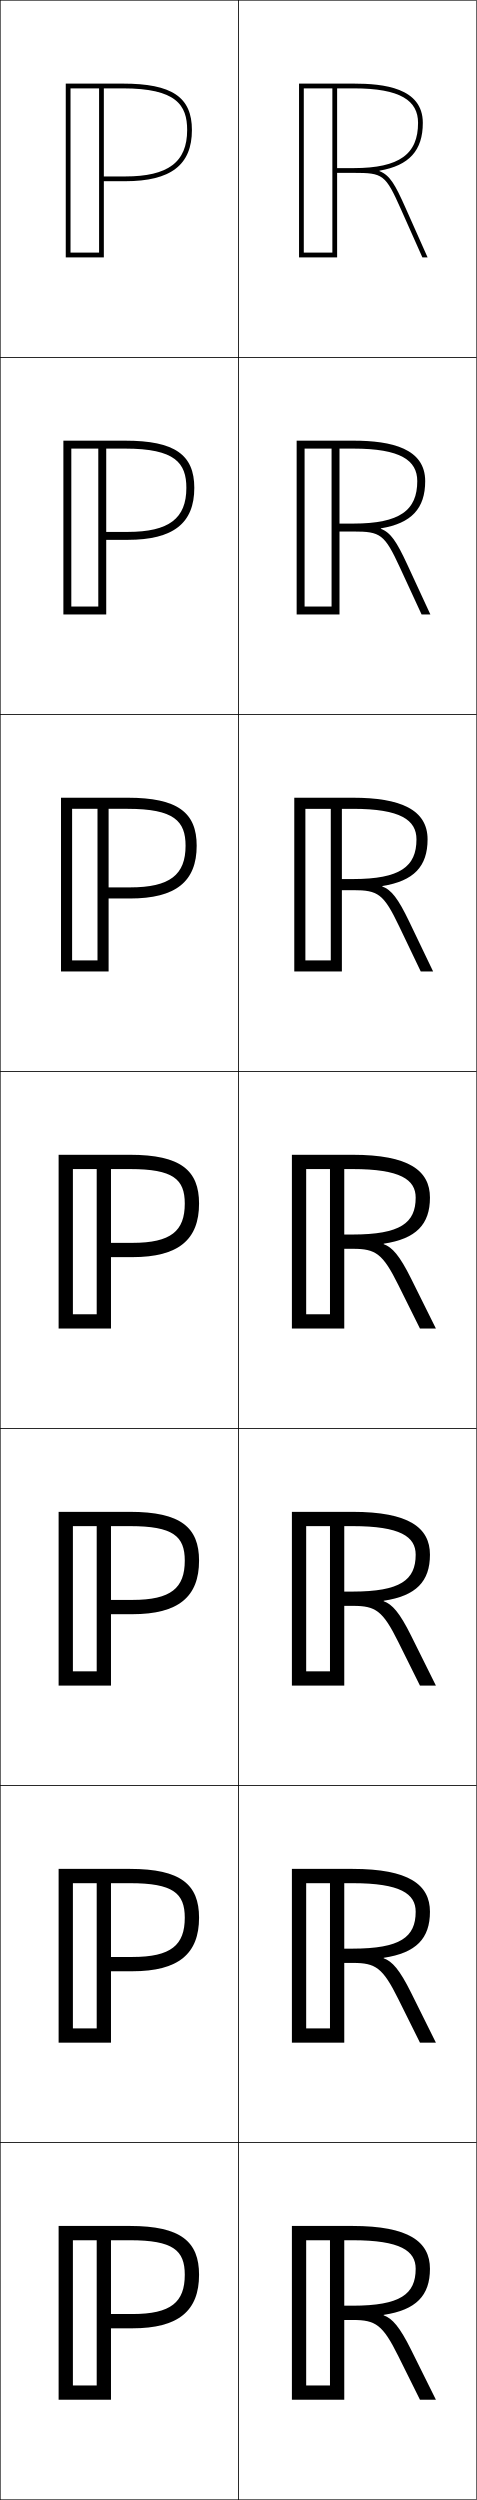
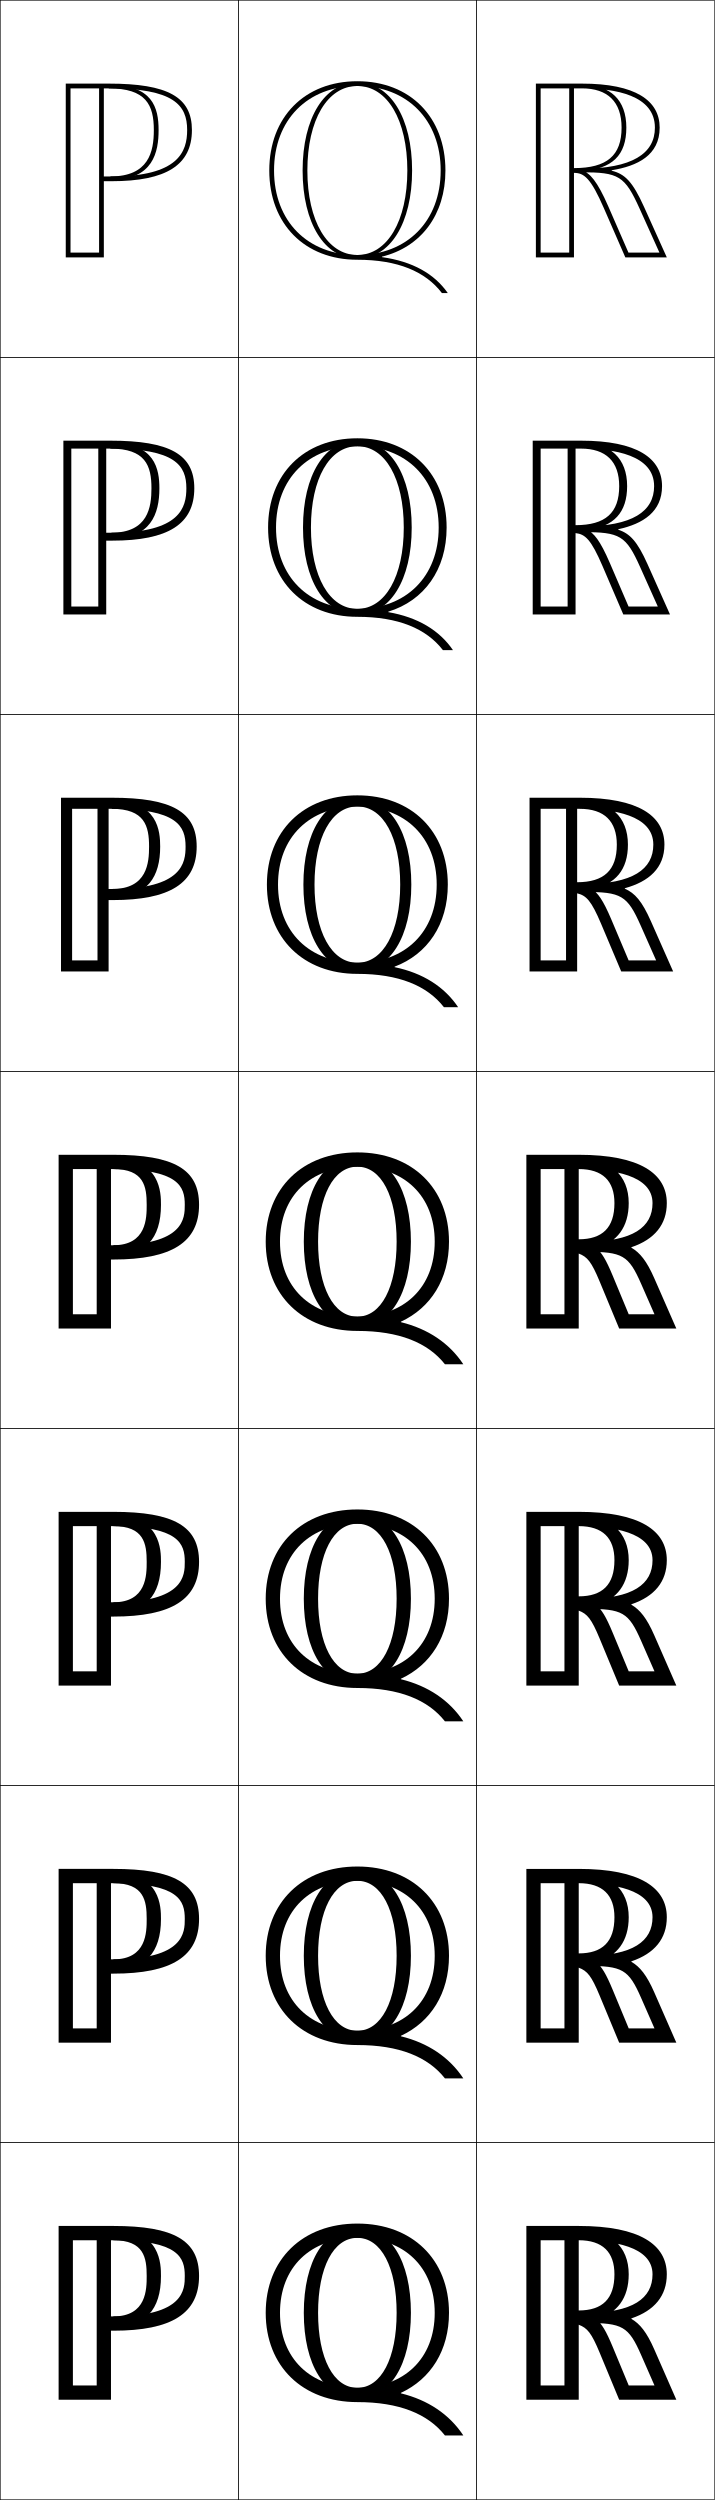
- <svg xmlns="http://www.w3.org/2000/svg" width="200.25" height="1050.25" viewBox="0 0 200.25 1050.25" overflow="visible" enable-background="new 0 0 200.25 1050.25" xml:space="preserve">
+ <svg xmlns="http://www.w3.org/2000/svg" width="300.25" height="1050.25" viewBox="0 0 300.25 1050.25" overflow="visible" enable-background="new 0 0 300.25 1050.25" xml:space="preserve">
  <g id="レイヤー1">
    <g>
      <rect x="0.125" y="0.125" fill="none" stroke="#000000" stroke-width="0.25" width="100" height="150" />
      <rect x="0.125" y="150.125" fill="none" stroke="#000000" stroke-width="0.25" width="100" height="150" />
      <rect x="0.125" y="300.125" fill="none" stroke="#000000" stroke-width="0.25" width="100" height="150" />
      <rect x="0.125" y="450.125" fill="none" stroke="#000000" stroke-width="0.25" width="100" height="150" />
      <rect x="0.125" y="600.125" fill="none" stroke="#000000" stroke-width="0.25" width="100" height="150" />
      <rect x="0.125" y="750.125" fill="none" stroke="#000000" stroke-width="0.25" width="100" height="150" />
      <rect x="0.125" y="900.125" fill="none" stroke="#000000" stroke-width="0.25" width="100" height="150" />
      <rect x="100.125" y="0.125" fill="none" stroke="#000000" stroke-width="0.25" width="100" height="150" />
      <rect x="100.125" y="150.125" fill="none" stroke="#000000" stroke-width="0.25" width="100" height="150" />
      <rect x="100.125" y="300.125" fill="none" stroke="#000000" stroke-width="0.25" width="100" height="150" />
      <rect x="100.125" y="450.125" fill="none" stroke="#000000" stroke-width="0.25" width="100" height="150" />
      <rect x="100.125" y="600.125" fill="none" stroke="#000000" stroke-width="0.25" width="100" height="150" />
      <rect x="100.125" y="750.125" fill="none" stroke="#000000" stroke-width="0.25" width="100" height="150" />
      <rect x="100.125" y="900.125" fill="none" stroke="#000000" stroke-width="0.25" width="100" height="150" />
+       <rect x="200.125" y="0.125" fill="none" stroke="#000000" stroke-width="0.25" width="100" height="150" />
+       <rect x="200.125" y="150.125" fill="none" stroke="#000000" stroke-width="0.25" width="100" height="150" />
+       <rect x="200.125" y="300.125" fill="none" stroke="#000000" stroke-width="0.25" width="100" height="150" />
+       <rect x="200.125" y="450.125" fill="none" stroke="#000000" stroke-width="0.25" width="100" height="150" />
+       <rect x="200.125" y="600.125" fill="none" stroke="#000000" stroke-width="0.25" width="100" height="150" />
+       <rect x="200.125" y="750.125" fill="none" stroke="#000000" stroke-width="0.25" width="100" height="150" />
+       <rect x="200.125" y="900.125" fill="none" stroke="#000000" stroke-width="0.25" width="100" height="150" />
    </g>
    <g>
-       <path d="M27.625,35.125v73h16v-72h-2v70h-12v-69h22c22.408,0,27,6.996,27,17.5c0,13.486-8.019,19.5-26,19.5h-9      v2h9c19.103,0,28-6.832,28-21.5c0-13.851-8.402-19.5-29-19.5H27.625z" />
-       <path d="M44.625,258.125v-72h-3.333v68.667H29.958v-66.333h22.667      c20.976,0,25.667,6.076,25.667,16.5c0,12.823-7.262,18.5-24.666,18.5h-9v3.333h9      c19.194,0,28-7.006,28-21.833c0-13.878-8.169-19.833-29-19.833h-26v73H44.625z" />
-       <path d="M45.625,408.125v-72h-4.667v67.333H30.292v-63.667H53.625      c19.543,0,24.333,5.155,24.333,15.5c0,12.16-6.506,17.5-23.333,17.5h-9v4.667h9      c19.286,0,28-7.181,28-22.167c0-13.906-7.937-20.167-29-20.167h-28v73H45.625z" />
-       <path d="M46.625,558.125v-72h-6v66h-10v-61h24c18.11,0,23,4.235,23,14.5c0,11.497-5.75,16.5-22,16.5h-9v6h9      c19.378,0,28-7.355,28-22.5c0-13.934-7.704-20.5-29-20.5h-30v73H46.625z" />
-       <path d="M30.625,702.125v-61h24c18.11,0,23,4.235,23,14.5c0,11.497-5.75,16.5-22,16.5h-9v6h9      c19.377,0,28-7.355,28-22.5c0-13.934-7.704-20.5-29-20.5h-30v73H46.625v-72h-6v66H30.625z" />
-       <path d="M30.625,852.125v-61h24c18.11,0,23,4.235,23,14.5c0,11.497-5.75,16.5-22,16.5h-9v6h9      c19.378,0,28-7.355,28-22.5c0-13.934-7.704-20.5-29-20.5h-30v73h22v-72h-6v66H30.625z" />
-       <path d="M46.625,1008.125v-72h-6v66h-10v-61h24c18.11,0,23,4.235,23,14.5c0,11.497-5.75,16.5-22,16.5h-9v6h9      c19.378,0,28-7.355,28-22.5c0-13.934-7.704-20.5-29-20.5h-30v73H46.625z" />
+       <path d="M244.475,37.125c10.806,0,16.65,5.649,16.65,16.5c0,11.716-6.15,16.982-20,17v2      c4.238,0,7.048,2.173,12.569,14.839L262.703,108.125H280.125l-9.535-21.147      c-4.855-10.766-8.082-13.882-13.613-15.259v-0.2      C267.732,69.781,277.125,65.275,277.125,53.625c0-11.372-10.123-18.5-32.65-18.5H225.125v73h16v-72h-2      v70h-12v-69H244.475c13.982,0,30.65,2.862,30.65,16.5c0,10.876-9.526,17.235-31,17.25v1.5      c15.862,0,18.329,1.425,24.642,15.425L277.029,106.125h-13.016l-8.486-19.46      c-4.612-10.582-7.855-14.213-10.918-14.889      C257.223,70.996,263.125,65.176,263.125,53.618c0-11.607-6.623-17.993-18.65-17.993      V37.125z" />
+       <path d="M261.84,258.125h19.618l-9.446-21.147      c-4.295-9.593-7.396-12.836-12.279-14.447v-0.201      c10.436-2.255,18.392-7.361,18.392-18.103c0-11.715-10.511-19.103-34.1-19.103      h-20.233v73h18v-71.333h-3.333v68h-11.333v-66.333h16.9      c14.036,0,30.767,2.736,30.767,15.769c0,10.598-9.07,16.884-30,16.898v2.417      c15.71,0,18.192,1.409,24.173,14.787l7.369,16.463h-12.285l-7.88-18.332      c-4.061-9.432-6.774-12.693-9.597-13.861      c11.325-1.274,16.886-7.347,16.886-18.378c0-11.663-7.032-18.263-19.434-18.263v2.5      c10.55,0,16.101,5.429,16.101,15.769c0,11.26-5.797,16.382-18.333,16.397v3.333      c4.029,0.453,6.481,2.595,11.308,13.801L261.84,258.125z" />
+       <path d="M260.977,408.125h21.814l-9.356-21.147      c-3.736-8.421-6.712-11.792-10.945-13.634v-0.2      C272.606,370.369,279.125,364.664,279.125,354.83c0-12.059-10.899-19.705-35.55-19.705      h-21.116v73h20v-70.667h-4.667v66H227.125v-63.667h16.45      c14.089,0,30.884,2.609,30.884,15.038c0,10.32-8.615,16.533-29,16.545v3.333      c15.56,0,18.056,1.392,23.705,14.148l6.476,14.602h-11.554l-7.274-17.203      c-3.51-8.283-5.693-11.174-8.276-12.833      c10.035-1.769,15.256-8.094,15.256-18.598c0-11.719-7.441-18.533-20.217-18.533v3.5      c10.293,0,15.55,5.209,15.55,15.038c0,10.805-5.442,15.782-16.667,15.795v4.667      c3.819,0.906,5.915,3.017,10.046,12.763L260.977,408.125z" />
+       <path d="M243.125,491.125c10.037,0,15,4.989,15,14.307c0,10.35-5.088,15.182-15,15.193v6      c3.609,1.358,5.348,3.438,8.785,11.725L260.114,558.125H284.125l-9.268-21.147      c-3.176-7.248-6.027-10.746-9.611-12.822v-0.2      c9.797-3.292,14.879-9.598,14.879-18.523c0-12.401-11.287-20.307-37-20.307h-22v73h22      v-70h-6v64h-10v-61H243.125c14.143,0,31,2.482,31,14.307c0,10.042-8.159,16.182-28,16.193v4.25      c15.408,0,17.92,1.376,23.237,13.511L274.944,552.125h-10.823l-6.668-16.074      c-2.959-7.133-4.612-9.655-6.955-11.806      c8.746-2.263,13.627-8.84,13.627-18.817c0-11.774-7.851-18.803-21-18.803V491.125z" />
+       <path d="M274.857,686.978c-3.176-7.248-6.027-10.746-9.611-12.822v-0.2      c9.797-3.292,14.879-9.598,14.879-18.523c0-12.401-11.287-20.307-37-20.307      h-22v73H243.125v-70h-6v64h-10v-61H243.125c14.142,0,31,2.482,31,14.307      c0,10.042-8.159,16.182-28,16.193v4.25c15.408,0,17.919,1.376,23.237,13.511      L274.944,702.125h-10.824l-6.668-16.074c-2.959-7.133-4.612-9.655-6.955-11.806      c8.747-2.263,13.627-8.84,13.627-18.817c0-11.774-7.851-18.803-21-18.803v4.5      c10.037,0,15,4.989,15,14.307c0,10.35-5.088,15.182-15,15.193v6      c3.609,1.358,5.347,3.438,8.785,11.725L260.114,708.125h24.01L274.857,686.978z" />
+       <path d="M274.857,836.978c-3.176-7.248-6.027-10.746-9.611-12.822v-0.2      c9.797-3.292,14.879-9.598,14.879-18.523c0-12.401-11.287-20.307-37-20.307h-22v73h22      v-70h-6v64h-10v-61h16c14.143,0,31,2.482,31,14.307c0,10.042-8.159,16.182-28,16.193v4.25      c15.408,0,17.92,1.376,23.237,13.511L274.944,852.125h-10.823l-6.668-16.074      c-2.959-7.133-4.612-9.655-6.955-11.806      c8.746-2.263,13.627-8.84,13.627-18.817c0-11.774-7.851-18.803-21-18.803v4.5      c10.037,0,15,4.989,15,14.307c0,10.35-5.088,15.182-15,15.193v6      c3.609,1.358,5.348,3.438,8.785,11.725L260.114,858.125H284.125L274.857,836.978z" />
+       <path d="M243.125,941.125c10.037,0,15,4.989,15,14.307c0,10.35-5.088,15.182-15,15.193v6      c3.609,1.358,5.348,3.438,8.785,11.725l8.204,19.775H284.125l-9.268-21.147      c-3.176-7.248-6.027-10.746-9.611-12.822v-0.2      c9.797-3.292,14.879-9.598,14.879-18.523c0-12.401-11.287-20.307-37-20.307h-22v73h22      v-70h-6v64h-10v-61H243.125c14.143,0,31,2.482,31,14.307c0,10.042-8.159,16.182-28,16.193v4.25      c15.408,0,17.92,1.376,23.237,13.511l5.582,12.739h-10.823l-6.668-16.074      c-2.959-7.133-4.612-9.655-6.955-11.806      c8.746-2.263,13.627-8.84,13.627-18.817c0-11.774-7.851-18.803-21-18.803V941.125z" />
    </g>
    <g>
-       <path d="M127.625,37.125v69h12v-70h2v72h-16v-73h23c12.449,0,29,1.71,29,16.5      c0,11.573-5.708,17.925-18.192,20.073v0.199      c4.342,1.688,6.571,5.635,10.837,15.215L179.625,108.125h-2.189l-8.992-20.199      C161.906,73.243,160.914,72.625,148.625,72.625h-7v-2h7c19.316-0.017,27-5.991,27-19      c0-9.335-7.334-14.5-27-14.5H127.625z" />
-       <path d="M180.792,258.125h-3.693l-9.032-19.58      c-6.536-14.176-8.182-15.253-19.557-15.253h-5.885v-3.333h5.833      c19.57-0.016,26.833-5.608,26.833-17.833c0-8.743-7.03-13.667-26.833-13.667      h-20.5v66.333h11.333v-68.667h3.333v72h-18v-73h23.833c16.16,0,30.167,3.345,30.167,17      c0,11.462-5.744,17.722-18.598,19.831l-0.013,0.199      c4.087,1.551,6.609,5.329,11.063,14.958L180.792,258.125z" />
-       <path d="M181.958,408.125h-5.196l-9.071-18.962      c-6.535-13.669-8.834-15.204-19.297-15.204H143.625v-4.667h4.667      c19.823-0.016,26.667-5.226,26.667-16.667c0-8.151-6.726-12.833-26.667-12.833h-20      v63.667h10.667V336.125H143.625v72h-20v-73h24.667c19.87,0,31.333,4.98,31.333,17.5      c0,11.351-5.78,17.519-19.005,19.588l-0.026,0.198      c3.833,1.415,6.647,5.022,11.289,14.702L181.958,408.125z" />
-       <path d="M148.125,491.125c20.078,0,26.5,4.44,26.5,12c0,10.657-6.423,15.484-26.5,15.5h-3.5v6h3.654      c9.549,0,12.502,1.994,19.036,15.156l9.11,18.344H183.125l-10.436-21.013      c-4.83-9.729-7.936-13.167-11.515-14.445l0.039-0.197      C174.809,520.441,180.625,514.364,180.625,503.125c0-11.385-8.919-18-32.5-18h-25.5v73h22v-72h-6v66h-10      v-61H148.125z" />
-       <path d="M183.125,708.125l-10.436-21.013c-4.831-9.729-7.936-13.167-11.515-14.445      l0.04-0.197c13.594-2.028,19.411-8.105,19.411-19.345c0-11.385-8.919-18-32.5-18      h-25.5v73h22v-72h-6v66h-10v-61h19.5c20.078,0,26.5,4.44,26.5,12c0,10.657-6.423,15.484-26.5,15.5h-3.5v6      h3.655c9.548,0,12.501,1.994,19.036,15.156l9.11,18.344H183.125z" />
-       <path d="M183.125,858.125l-10.436-21.013c-4.83-9.729-7.936-13.167-11.515-14.445      l0.039-0.197C174.809,820.441,180.625,814.364,180.625,803.125c0-11.385-8.919-18-32.5-18h-25.5v73      h22v-72h-6v66h-10v-61h19.5c20.078,0,26.5,4.44,26.5,12c0,10.657-6.423,15.484-26.5,15.5h-3.5v6h3.654      c9.549,0,12.502,1.994,19.036,15.156l9.11,18.344H183.125z" />
-       <path d="M148.125,941.125c20.078,0,26.5,4.44,26.5,12c0,10.657-6.423,15.484-26.5,15.5h-3.5v6h3.654      c9.549,0,12.502,1.994,19.036,15.156l9.11,18.344H183.125l-10.436-21.013      c-4.83-9.729-7.936-13.167-11.515-14.445l0.039-0.197      C174.809,970.441,180.625,964.364,180.625,953.125c0-11.385-8.919-18-32.5-18h-25.5v73h22v-72h-6v66h-10      v-61H148.125z" />
+       <g>
+         <path d="M43.625,108.125v-72h-2v70h-12v-69h16.067c27.332,0,32.933,6.996,32.933,17.5       c0,9.079-3.606,19.5-31.728,19.5H43.625v2h3.272c23.011,0,33.728-6.832,33.728-21.5       c0-13.851-10.121-19.5-34.933-19.5H27.625v73H43.625z" />
+         <path d="M46.385,75.625C64.527,75.625,66.625,63.653,66.625,54.649       C66.625,45.242,64.139,35.625,45.692,35.625v1.5c15.713,0,18.933,6.996,18.933,17.5       c0,9.079-2.073,19.5-18.24,19.5V75.625z" />
+       </g>
+       <g>
+         <path d="M44.625,258.125v-71.333h-3.333v68H29.958v-66.333h16.378       c27.45,0,31.955,7.134,31.955,16.667c0,7.892-2.404,18.667-31.151,18.667H44.625       V227.125h2.515c23.527,0,34.485-6.975,34.485-22c0-14.188-10.225-20-35.289-20       H26.625v73H44.625z" />
+         <path d="M46.798,226.292c16.519,0,20.16-10.384,20.16-21.128       c0-7.885-1.657-19.206-20.622-19.206v2.5c14.782,0,17.289,7.134,17.289,16.667       c0,7.892-1.382,18.667-16.827,18.667V226.292z" />
+       </g>
+       <g>
+         <path d="M45.625,408.125v-70.667h-4.667v66H30.292v-63.667H46.981       c27.566,0,30.978,7.272,30.978,15.833c0,6.705-1.202,17.833-30.576,17.833H45.625       V378.125h1.758c24.043,0,35.242-7.116,35.242-22.5c0-14.526-10.328-20.5-35.644-20.5H25.625v73       H45.625z" />
+         <path d="M47.212,376.958c14.895,0,20.08-8.797,20.08-21.28       c0-6.363-0.829-19.387-20.311-19.387v3.5c13.85,0,15.644,7.272,15.644,15.833       c0,6.705-0.691,17.833-15.413,17.833V376.958z" />
+       </g>
+       <g>
+         <path d="M47.625,529.125c24.561,0,36-7.259,36-23c0-14.864-10.432-21-36-21h-23v73h22v-70h-6v64h-10v-61h17       c27.684,0,30,7.41,30,15c0,5.518,0,17-30,17h-1v6H47.625z" />
+         <path d="M47.625,527.625c13.271,0,20-7.21,20-21.432c0-4.841,0-19.568-20-19.568v4.5       c12.919,0,14,7.41,14,15c0,5.518,0,17-14,17V527.625z" />
+       </g>
+       <g>
+         <path d="M47.625,679.125c24.561,0,36-7.259,36-23c0-14.864-10.432-21-36-21h-23v73H46.625v-70h-6v64       H30.625v-61h17c27.684,0,30,7.41,30,15c0,5.518,0,17-30,17H46.625v6H47.625z" />
+         <path d="M47.625,677.625c13.271,0,20-7.21,20-21.432       c0-4.841,0-19.568-20-19.568v4.5c12.919,0,14,7.41,14,15       c0,5.518,0,17-14,17V677.625z" />
+       </g>
+       <g>
+         <path d="M47.625,829.125c24.561,0,36-7.259,36-23c0-14.864-10.432-21-36-21h-23v73h22v-70h-6v64h-10v-61h17       c27.684,0,30,7.41,30,15c0,5.518,0,17-30,17h-1v6H47.625z" />
+         <path d="M47.625,827.625c13.271,0,20-7.21,20-21.432c0-4.841,0-19.568-20-19.568v4.5       c12.919,0,14,7.41,14,15c0,5.518,0,17-14,17V827.625z" />
+       </g>
+       <g>
+         <path d="M47.625,979.125c24.561,0,36-7.259,36-23c0-14.864-10.432-21-36-21h-23v73h22v-70h-6v64h-10v-61h17       c27.684,0,30,7.41,30,15c0,5.518,0,17-30,17h-1v6H47.625z" />
+         <path d="M47.625,977.625c13.271,0,20-7.21,20-21.432c0-4.841,0-19.568-20-19.568v4.5       c12.919,0,14,7.41,14,15c0,5.518,0,17-14,17V977.625z" />
+       </g>
+     </g>
+     <g>
+       <g>
+         <path d="M150.125,36.125c20.935,0,35,14.267,35,35.5s-14.065,35.5-35,35.5v2       c16.926,0,28.604,4.905,35.528,14H188.125c-5.647-8.108-14.766-13.286-27.658-15.107       v-0.2C176.762,103.835,187.125,90.347,187.125,71.625c0-22.43-14.869-37.5-37-37.5       s-37,15.07-37,37.5s14.869,37.5,37,37.5v-2c-20.935,0-35-14.267-35-35.5S129.19,36.125,150.125,36.125z" />
+         <path d="M150.125,34.625c13.757,0,23,14.869,23,37s-9.243,37-23,37v-1.5c12.561,0,21-14.267,21-35.5       s-8.439-35.5-21-35.5s-21,14.267-21,35.5s8.439,35.5,21,35.5v1.5c-13.757,0-23-14.869-23-37       S136.368,34.625,150.125,34.625z" />
+       </g>
+       <g>
+         <path d="M163.118,256.958c15.046-4.592,24.506-17.594,24.506-35.333       c0-22.43-15.07-37.5-37.5-37.5s-37.5,15.07-37.5,37.5s15.071,37.5,37.5,37.5       v-3.333c-20.538,0-34.167-13.633-34.167-34.167       c0-20.535,13.629-34.167,34.167-34.167c20.537,0,34.166,13.632,34.166,34.167       c0,20.534-13.629,34.167-34.166,34.167V259.125c17.125,0,28.94,4.905,35.947,14       h4.222c-5.718-8.364-14.782-13.816-27.176-15.966V256.958z" />
+         <path d="M150.125,184.958c13.727,0,22.833,14.623,22.833,36.667       c0,22.043-9.106,36.667-22.833,36.667v-2.5c11.714,0,19.5-13.633,19.5-34.167       c0-20.535-7.786-34.167-19.5-34.167c-11.715,0-19.5,13.632-19.5,34.167       c0,20.534,7.785,34.167,19.5,34.167v2.5c-13.728,0-22.833-14.623-22.833-36.667       C127.292,199.581,136.397,184.958,150.125,184.958z" />
+       </g>
+       <g>
+         <path d="M165.771,406.099C179.568,400.896,188.125,388.38,188.125,371.625       c0-22.43-15.271-37.5-38-37.5c-22.729,0-38,15.07-38,37.5s15.271,37.5,38,37.5v-4.667       c-20.14,0-33.333-12.999-33.333-32.833s13.193-32.833,33.333-32.833       s33.333,12.999,33.333,32.833S170.265,404.458,150.125,404.458V409.125       c17.324,0,29.278,4.905,36.366,14h5.973c-5.789-8.622-14.799-14.348-26.693-16.826       V406.099z" />
+         <path d="M150.125,335.292c13.698,0,22.667,14.377,22.667,36.333       c0,21.957-8.969,36.333-22.667,36.333v-3.5c10.869,0,18-12.999,18-32.833       s-7.131-32.833-18-32.833s-18,12.999-18,32.833s7.131,32.833,18,32.833v3.5       c-13.698,0-22.667-14.377-22.667-36.333       C127.458,349.669,136.427,335.292,150.125,335.292z" />
+       </g>
+       <g>
+         <path d="M168.422,555.239C180.971,549.426,188.625,537.397,188.625,521.625       c0-22.43-15.472-37.5-38.5-37.5c-23.027,0-38.5,15.07-38.5,37.5s15.473,37.5,38.5,37.5v-6       c-19.743,0-32.5-12.364-32.5-31.5s12.757-31.5,32.5-31.5s32.5,12.364,32.5,31.5s-12.757,31.5-32.5,31.5v6       c17.523,0,29.615,4.905,36.784,14h7.724       c-5.86-8.878-14.815-14.878-26.211-17.686V555.239z" />
+         <path d="M150.125,485.625c13.668,0,22.5,14.131,22.5,36s-8.832,36-22.5,36v-4.5       c10.023,0,16.5-12.364,16.5-31.5s-6.477-31.5-16.5-31.5s-16.5,12.364-16.5,31.5s6.477,31.5,16.5,31.5v4.5       c-13.668,0-22.5-14.131-22.5-36S136.457,485.625,150.125,485.625z" />
+       </g>
+       <g>
+         <path d="M168.421,705.239c12.549-5.813,20.203-17.842,20.203-33.614       c0-22.43-15.472-37.5-38.5-37.5c-23.027,0-38.5,15.07-38.5,37.5       s15.473,37.5,38.5,37.5v-6c-19.743,0-32.5-12.364-32.5-31.5s12.757-31.5,32.5-31.5       s32.5,12.364,32.5,31.5s-12.756,31.5-32.5,31.5v6c17.523,0,29.615,4.905,36.784,14       h7.724c-5.861-8.878-14.815-14.878-26.211-17.686V705.239z" />
+         <path d="M150.125,635.625c13.667,0,22.5,14.131,22.5,36s-8.833,36-22.5,36v-4.5       c10.023,0,16.5-12.364,16.5-31.5s-6.477-31.5-16.5-31.5c-10.024,0-16.5,12.364-16.5,31.5       s6.476,31.5,16.5,31.5v4.5c-13.668,0-22.5-14.131-22.5-36S136.457,635.625,150.125,635.625z" />
+       </g>
+       <g>
+         <path d="M168.422,855.239C180.971,849.426,188.625,837.397,188.625,821.625       c0-22.43-15.472-37.5-38.5-37.5c-23.027,0-38.5,15.07-38.5,37.5s15.473,37.5,38.5,37.5v-6       c-19.743,0-32.5-12.364-32.5-31.5s12.757-31.5,32.5-31.5s32.5,12.364,32.5,31.5s-12.757,31.5-32.5,31.5v6       c17.523,0,29.615,4.905,36.784,14h7.724       c-5.86-8.878-14.815-14.878-26.211-17.686V855.239z" />
+         <path d="M150.125,785.625c13.668,0,22.5,14.131,22.5,36s-8.832,36-22.5,36v-4.5       c10.023,0,16.5-12.364,16.5-31.5s-6.477-31.5-16.5-31.5s-16.5,12.364-16.5,31.5s6.477,31.5,16.5,31.5v4.5       c-13.668,0-22.5-14.131-22.5-36S136.457,785.625,150.125,785.625z" />
+       </g>
+       <g>
+         <path d="M168.422,1005.239C180.971,999.426,188.625,987.397,188.625,971.625       c0-22.43-15.472-37.5-38.5-37.5c-23.027,0-38.5,15.07-38.5,37.5s15.473,37.5,38.5,37.5v-6       c-19.743,0-32.5-12.364-32.5-31.5s12.757-31.5,32.5-31.5s32.5,12.364,32.5,31.5s-12.757,31.5-32.5,31.5v6       c17.523,0,29.615,4.905,36.784,14h7.724       c-5.86-8.878-14.815-14.878-26.211-17.686V1005.239z" />
+         <path d="M150.125,935.625c13.668,0,22.5,14.131,22.5,36s-8.832,36-22.5,36v-4.5       c10.023,0,16.5-12.364,16.5-31.5s-6.477-31.5-16.5-31.5s-16.5,12.364-16.5,31.5s6.477,31.5,16.5,31.5v4.5       c-13.668,0-22.5-14.131-22.5-36S136.457,935.625,150.125,935.625z" />
+       </g>
    </g>
  </g>
</svg>
